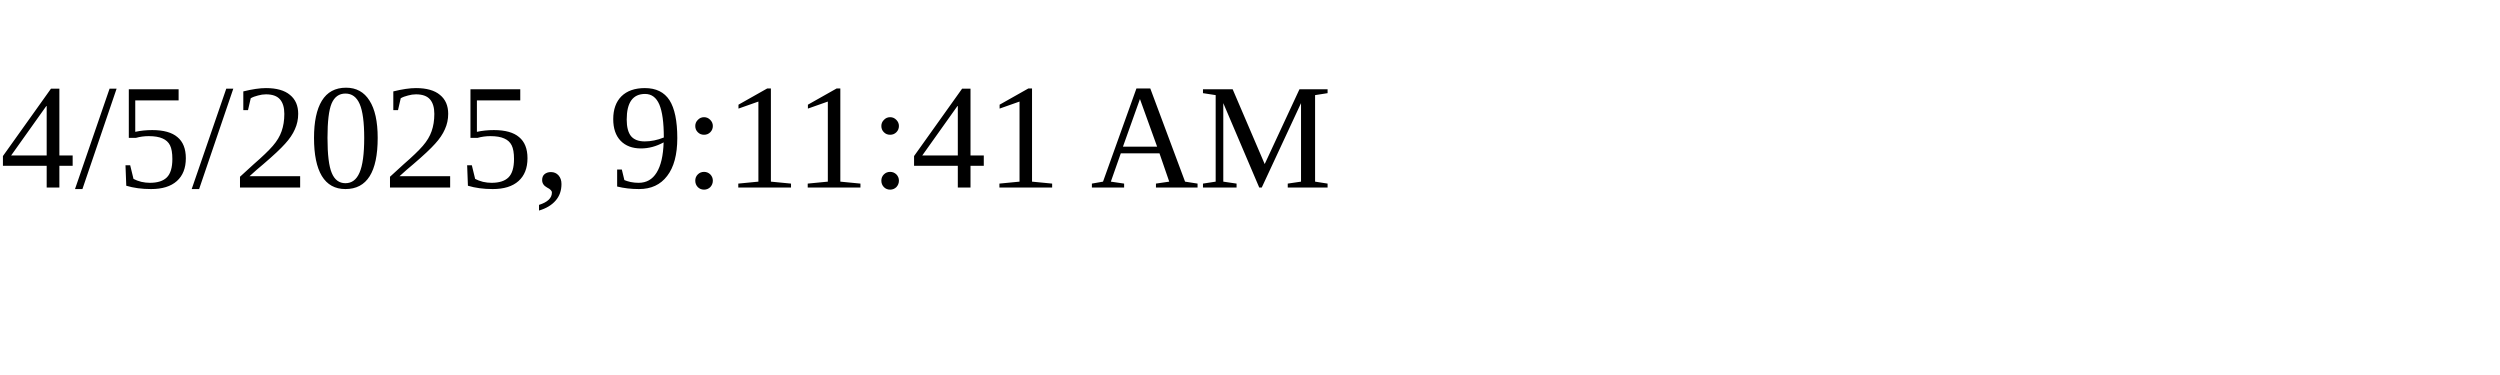
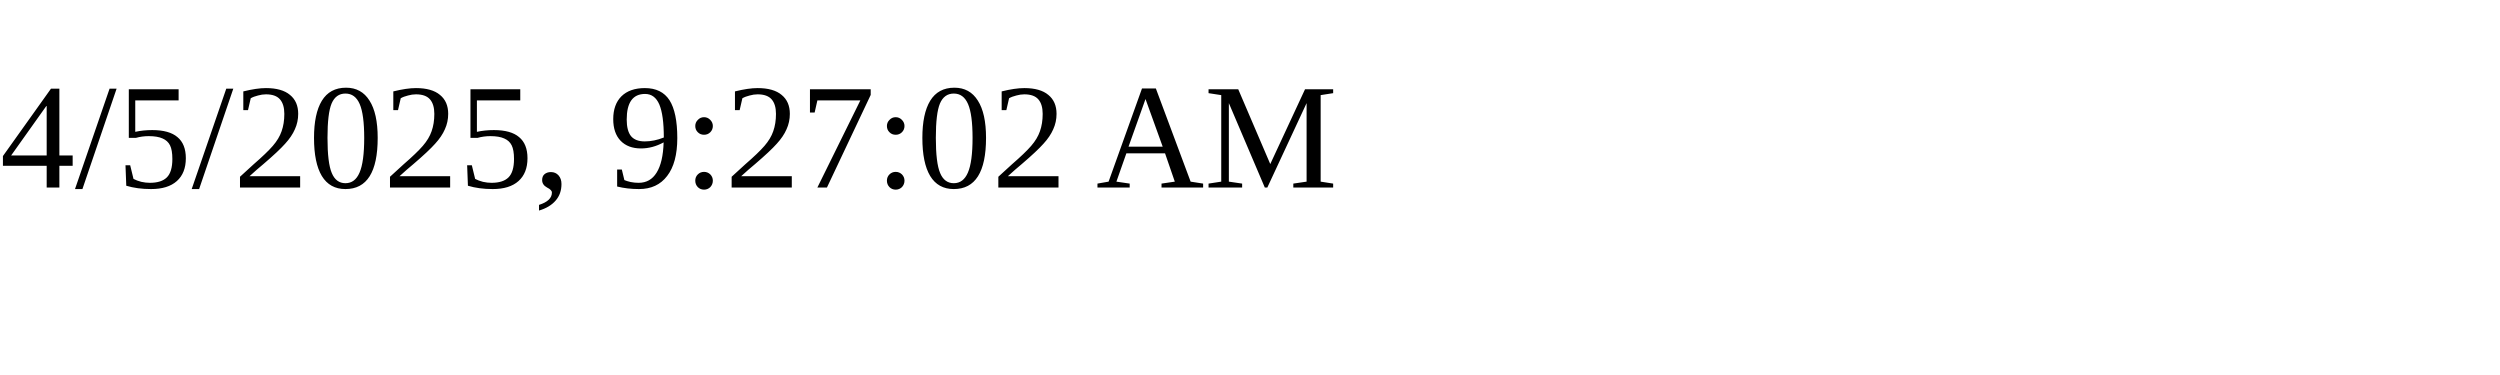
<svg xmlns="http://www.w3.org/2000/svg" height="30" width="200">
-   <text x="0" y="15">4/5/2025, 9:11:41 AM</text>
+   <text x="0" y="15">4/5/2025, 9:27:02 AM</text>
</svg>
